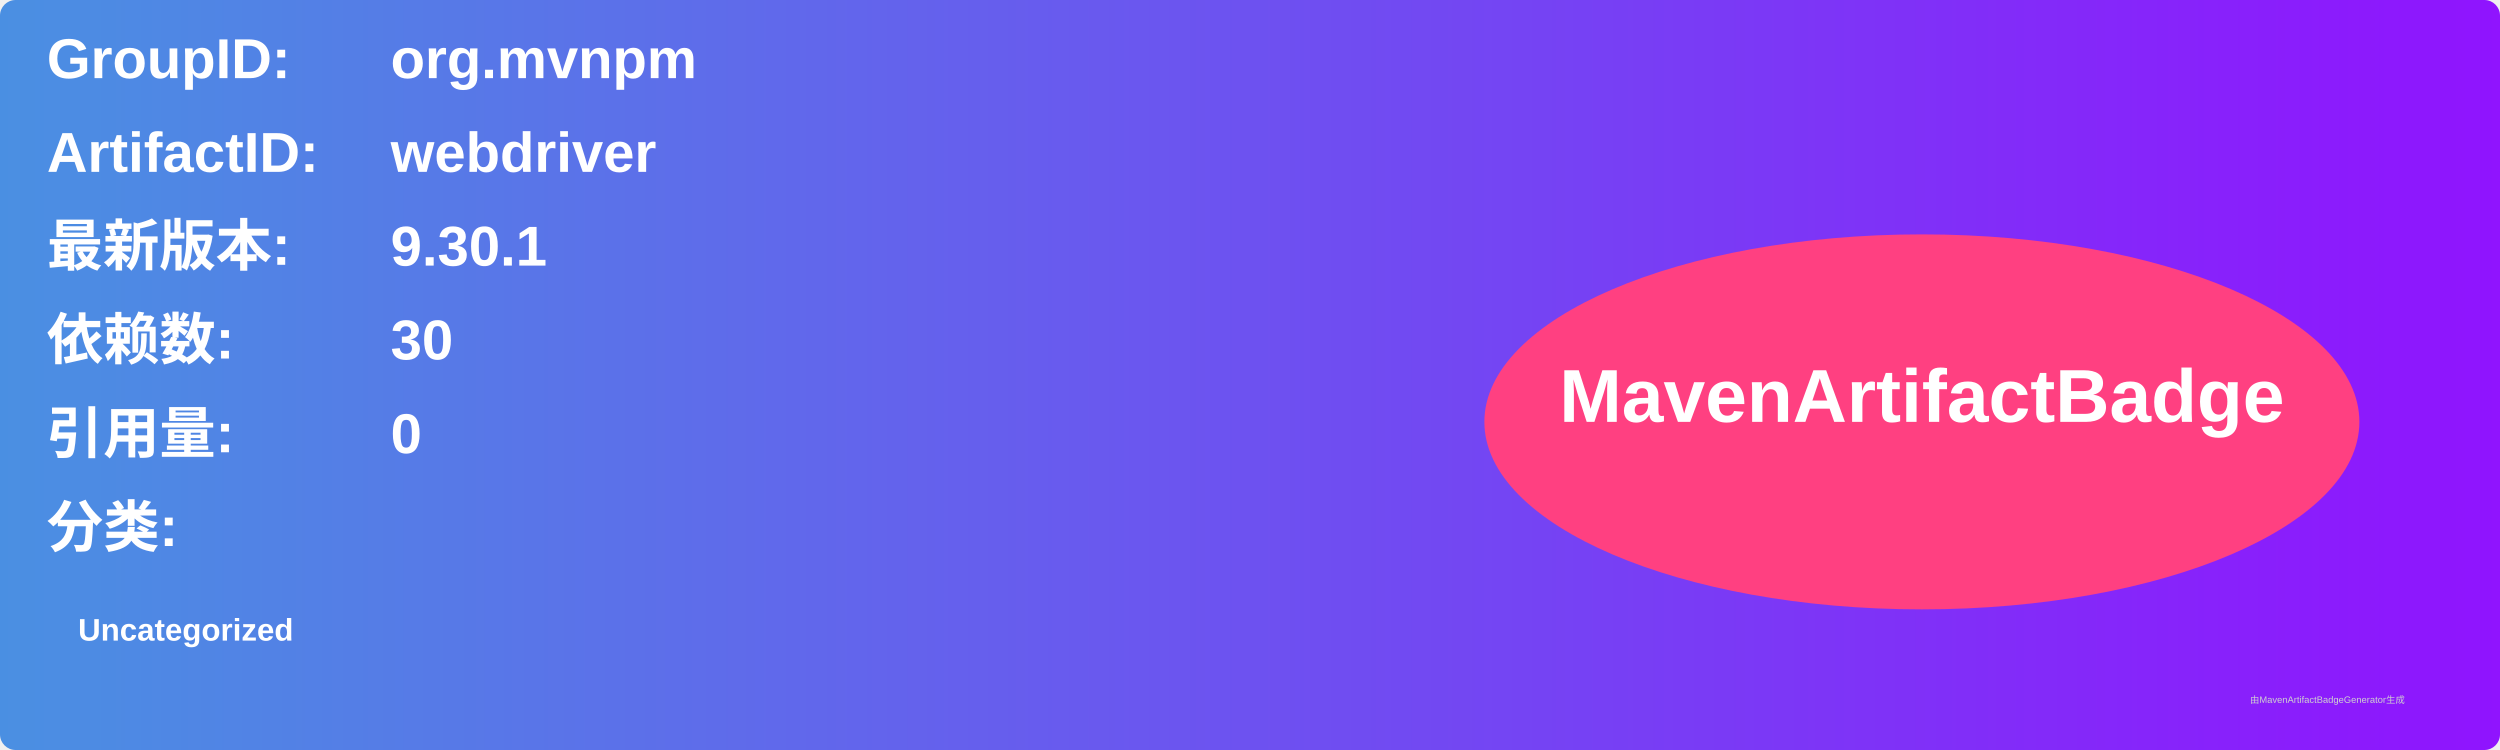
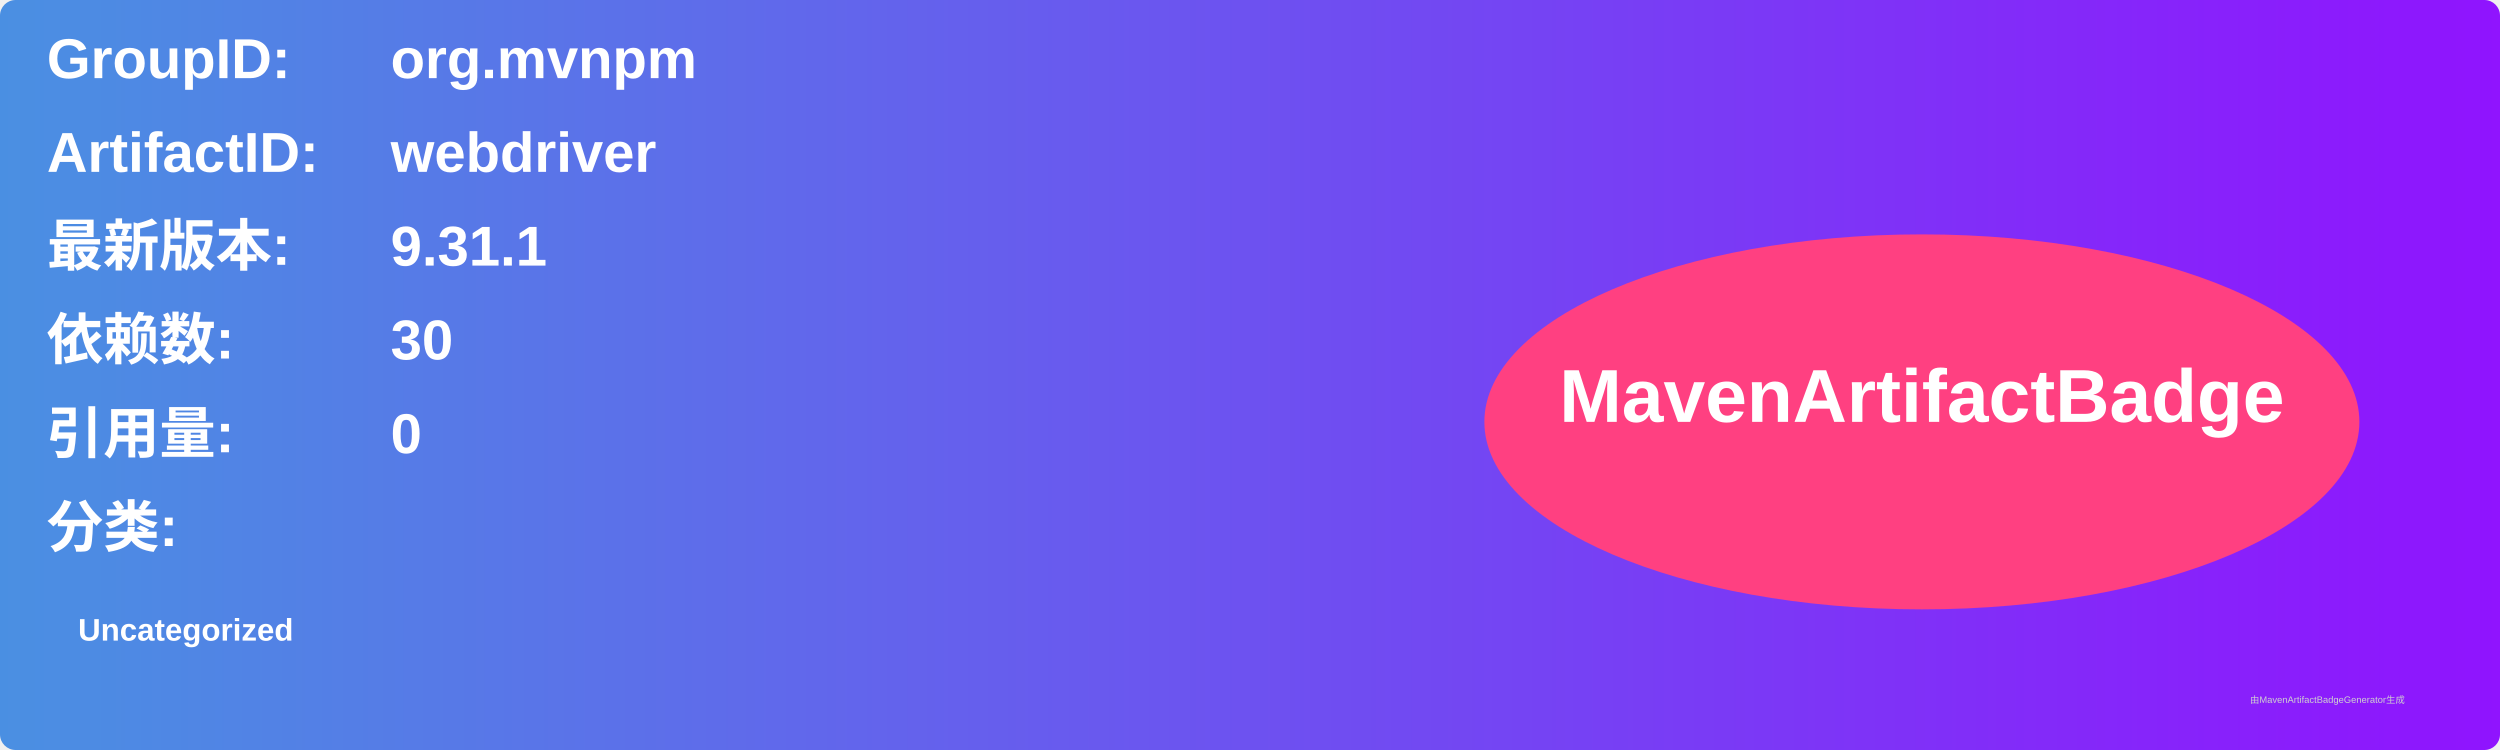
<svg xmlns="http://www.w3.org/2000/svg" width="800" height="240" viewBox="0 0 800 240">
  <linearGradient id="grad" x1="0%" y1="0%" x2="100%" y2="0%">
    <stop offset="0%" stop-color="#4a90e2" />
    <stop offset="100%" stop-color="#9013fe" />
  </linearGradient>
  <rect width="100%" height="100%" rx="5" ry="5" fill="url(#grad)" />
  <g transform="translate(15, 15)">
    <text x="0" y="10" font-family="Arial" font-size="18" fill="white" font-weight="bold" width="260">GroupID:</text>
    <text x="110" y="10" font-family="Arial" font-size="18" fill="white" font-weight="bold" width="460">org.mvnpm</text>
    <text x="0" y="40" font-family="Arial" font-size="18" fill="white" font-weight="bold" width="260">ArtifactID:</text>
    <text x="110" y="40" font-family="Arial" font-size="18" fill="white" font-weight="bold" width="460">webdriver</text>
    <text x="0" y="70" font-family="Arial" font-size="18" fill="white" font-weight="bold">最新版本:</text>
    <text x="110" y="70" font-family="Arial" font-size="18" fill="white" font-weight="bold">
-       <tspan font-weight="bold">9.30.1</tspan>
+       <tspan font-weight="bold">9.31.1</tspan>
    </text>
    <text x="0" y="100" font-family="Arial" font-size="18" fill="white" font-weight="bold">依赖数: </text>
    <text x="110" y="100" font-family="Arial" font-size="18" fill="white">
      <tspan font-weight="bold">30</tspan>
    </text>
    <text x="0" y="130" font-family="Arial" font-size="18" fill="white" font-weight="bold">引用量: </text>
    <text x="110" y="130" font-family="Arial" font-size="18" fill="white">
      <tspan font-weight="bold">0</tspan>
    </text>
    <text x="0" y="160" font-family="Arial" font-size="18" fill="white" font-weight="bold">分类:</text>
    <text x="10" y="190" font-family="Arial" font-size="10" fill="white">
      <tspan font-weight="bold">Uncategorized</tspan>
    </text>
    <ellipse cx="600" cy="120" rx="140" ry="60" fill="#ff4081" />
    <text x="600" y="120" text-anchor="middle" font-family="Arial" font-size="24" fill="white" font-weight="bold">MavenArtifactBadge</text>
  </g>
  <text x="720" y="225" font-family="Arial" font-size="3" fill="#d0d0d0">由MavenArtifactBadgeGenerator生成</text>
</svg>
